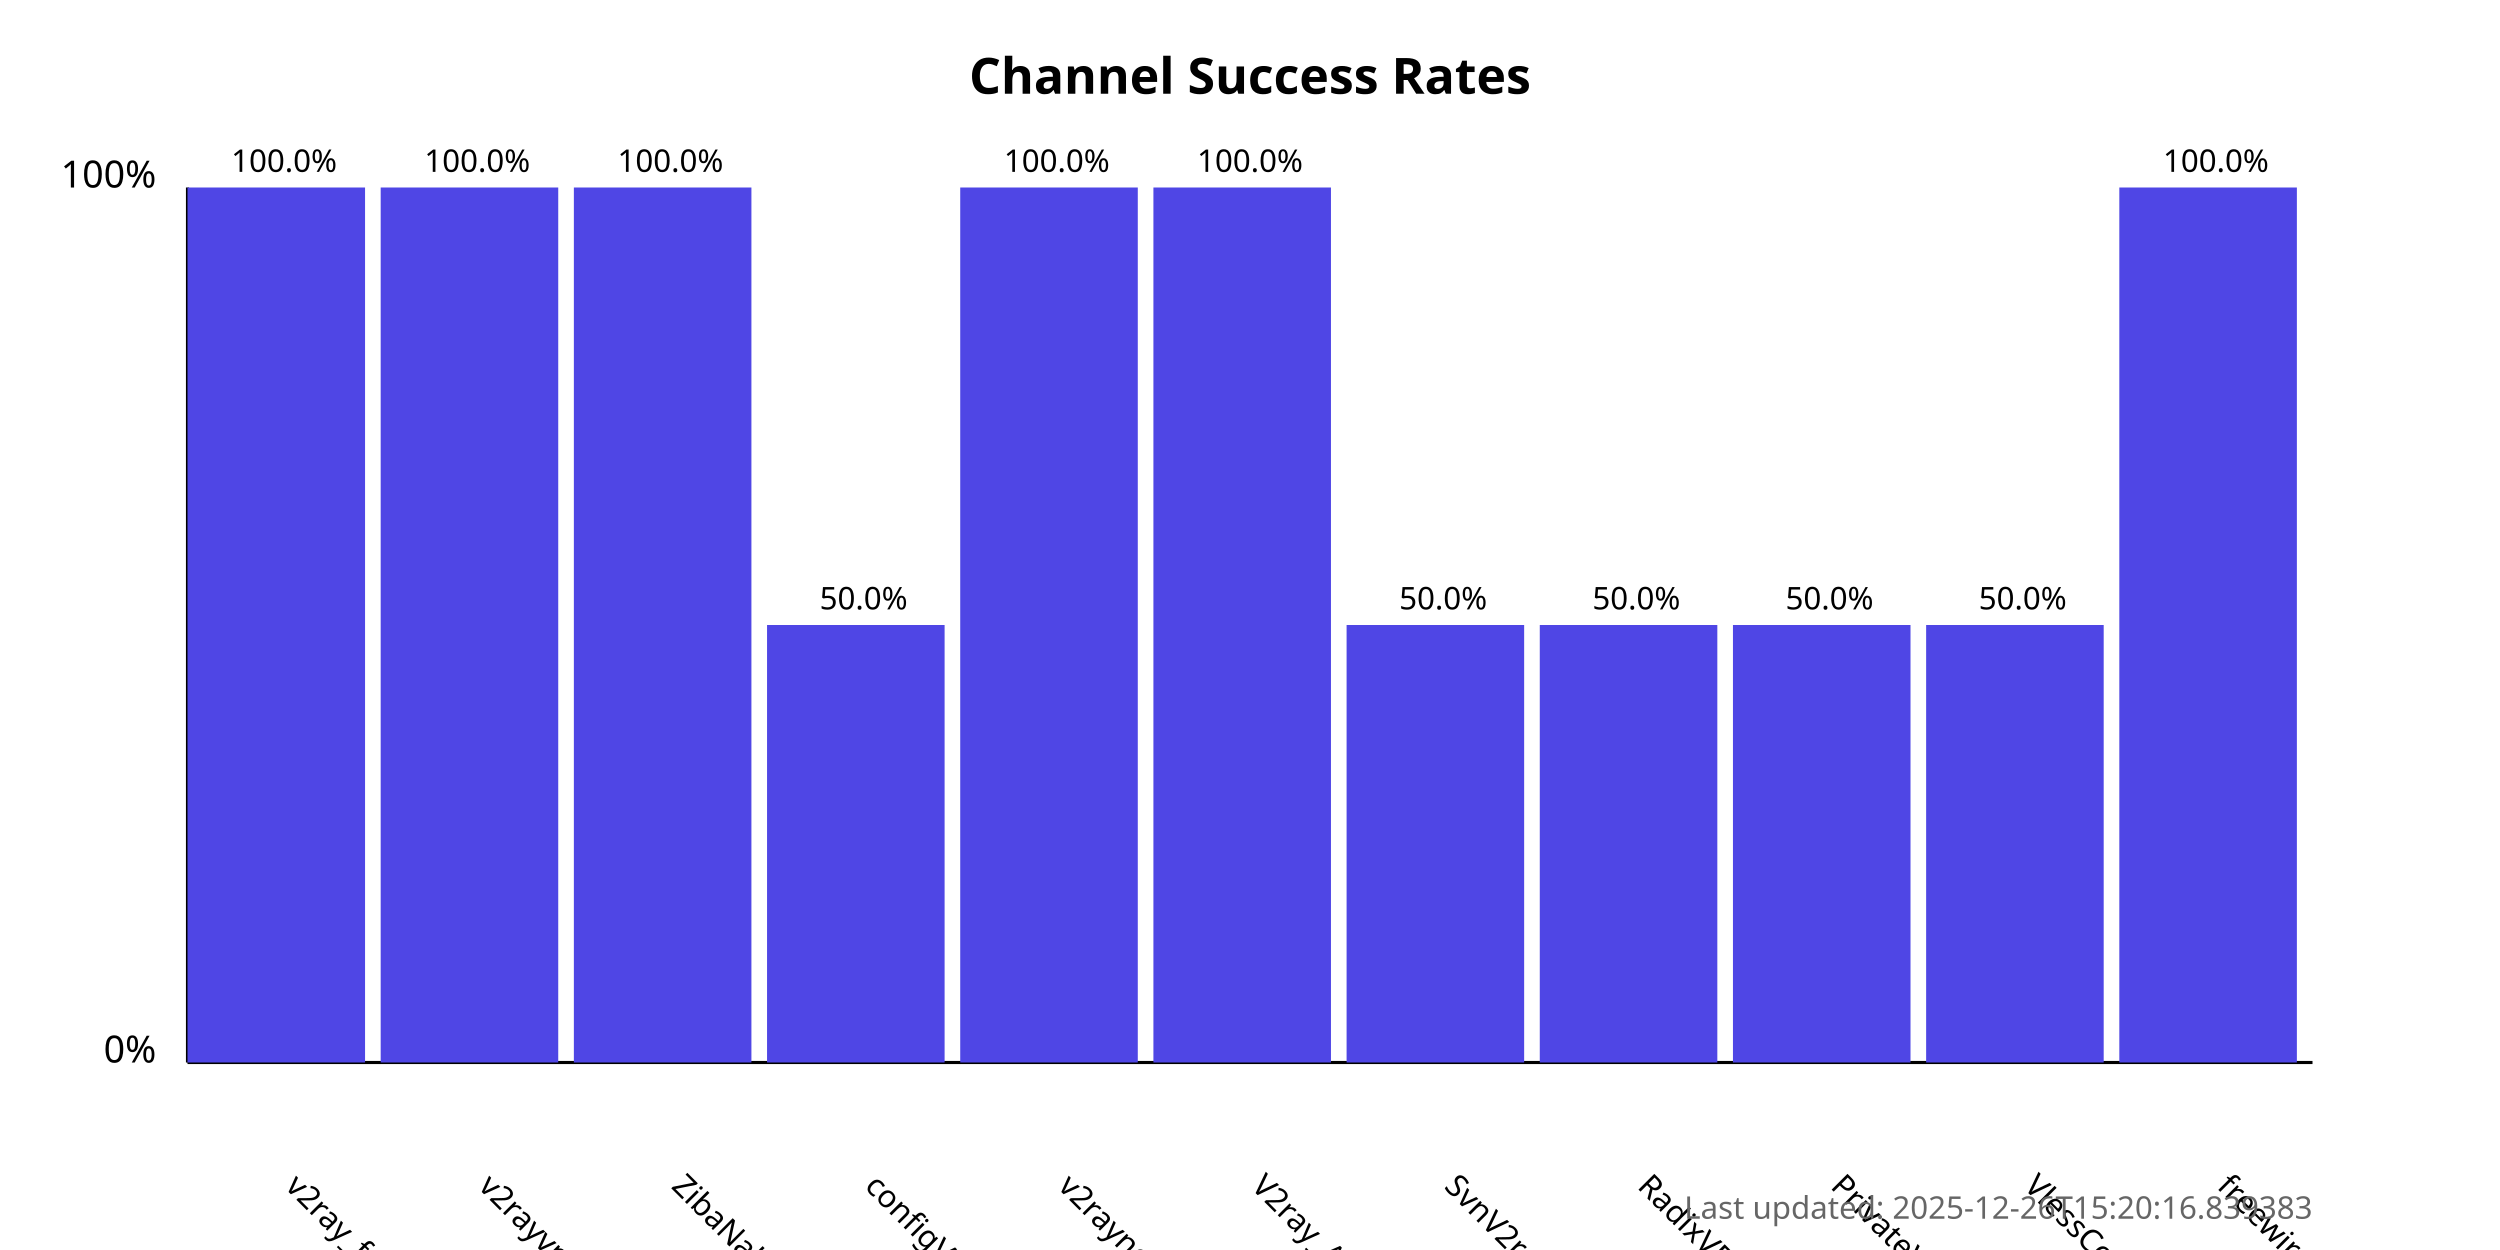
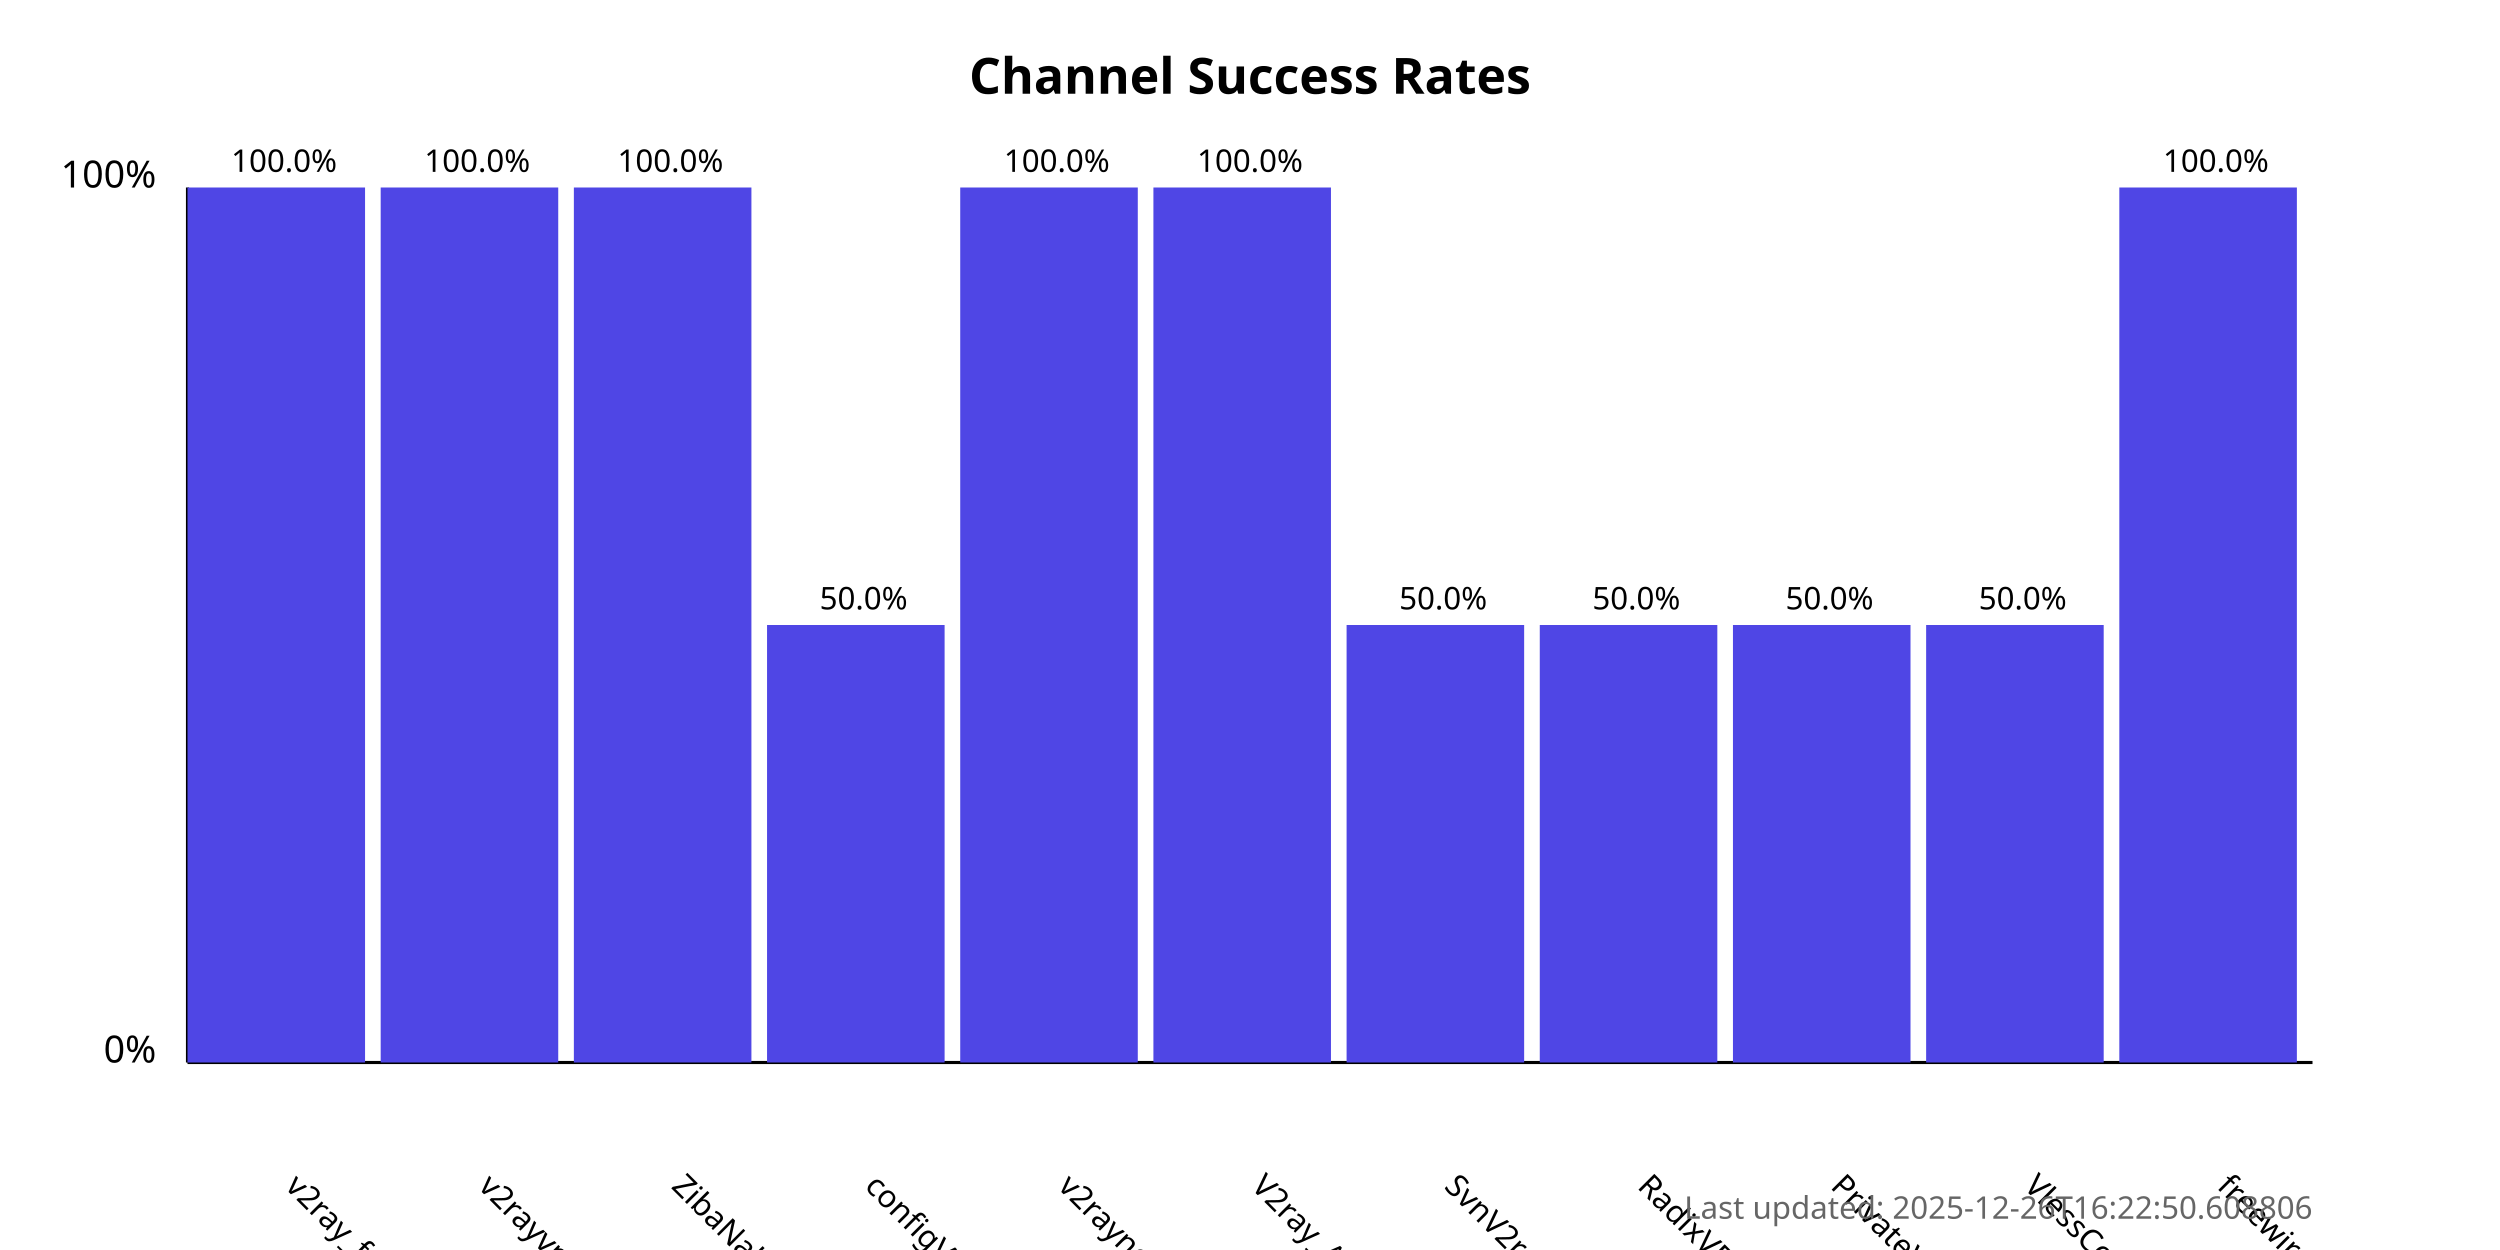
<svg xmlns="http://www.w3.org/2000/svg" width="800" height="400">
  <style>
            .chart-title { font: bold 16px sans-serif; }
            .axis-label { font: 12px sans-serif; }
            .tick-label { font: 10px sans-serif; }
            .bar { fill: #4f46e5; }
            .bar:hover { fill: #6366f1; }
            .timestamp { font: 10px sans-serif; fill: #666; }
        </style>
  <text x="400.0" y="30" text-anchor="middle" class="chart-title">
            Channel Success Rates
        </text>
  <line x1="60" y1="340" x2="60" y2="60" stroke="black" stroke-width="1" />
  <line x1="60" y1="340" x2="740" y2="340" stroke="black" stroke-width="1" />
  <text x="50" y="340" text-anchor="end" class="axis-label">0%</text>
  <text x="50" y="60" text-anchor="end" class="axis-label">100%</text>
  <g>
    <rect x="60" y="60.0" width="56.818" height="280.0" class="bar" />
    <text x="90.909" y="380" transform="rotate(45, 90.90909, 380)" text-anchor="start" class="tick-label">
                v2ray_free_conf
            </text>
    <text x="90.909" y="55.0" text-anchor="middle" class="tick-label">
                100.0%
            </text>
  </g>
  <g>
    <rect x="121.818" y="60.0" width="56.818" height="280.0" class="bar" />
    <text x="152.727" y="380" transform="rotate(45, 152.7273, 380)" text-anchor="start" class="tick-label">
                v2rayvpno
            </text>
    <text x="152.727" y="55.0" text-anchor="middle" class="tick-label">
                100.0%
            </text>
  </g>
  <g>
    <rect x="183.636" y="60.0" width="56.818" height="280.0" class="bar" />
    <text x="214.545" y="380" transform="rotate(45, 214.5455, 380)" text-anchor="start" class="tick-label">
                ZibaNabz
            </text>
    <text x="214.545" y="55.0" text-anchor="middle" class="tick-label">
                100.0%
            </text>
  </g>
  <g>
    <rect x="245.455" y="200.0" width="56.818" height="140.0" class="bar" />
    <text x="276.364" y="380" transform="rotate(45, 276.3636, 380)" text-anchor="start" class="tick-label">
                configV2rayForFree
            </text>
    <text x="276.364" y="195.0" text-anchor="middle" class="tick-label">
                50.0%
            </text>
  </g>
  <g>
    <rect x="307.273" y="60.0" width="56.818" height="280.0" class="bar" />
    <text x="338.182" y="380" transform="rotate(45, 338.1818, 380)" text-anchor="start" class="tick-label">
                v2rayngvpn
            </text>
    <text x="338.182" y="55.0" text-anchor="middle" class="tick-label">
                100.0%
            </text>
  </g>
  <g>
    <rect x="369.091" y="60.0" width="56.818" height="280.0" class="bar" />
    <text x="400.0" y="380" transform="rotate(45, 400.0, 380)" text-anchor="start" class="tick-label">
                V2ray_Alpha
            </text>
    <text x="400.0" y="55.0" text-anchor="middle" class="tick-label">
                100.0%
            </text>
  </g>
  <g>
    <rect x="430.909" y="200.0" width="56.818" height="140.0" class="bar" />
    <text x="461.818" y="380" transform="rotate(45, 461.8182, 380)" text-anchor="start" class="tick-label">
                SvnV2ray
            </text>
    <text x="461.818" y="195.0" text-anchor="middle" class="tick-label">
                50.0%
            </text>
  </g>
  <g>
    <rect x="492.727" y="200.0" width="56.818" height="140.0" class="bar" />
    <text x="523.636" y="380" transform="rotate(45, 523.6364, 380)" text-anchor="start" class="tick-label">
                RadixVPN
            </text>
    <text x="523.636" y="195.0" text-anchor="middle" class="tick-label">
                50.0%
            </text>
  </g>
  <g>
    <rect x="554.545" y="200.0" width="56.818" height="140.0" class="bar" />
    <text x="585.455" y="380" transform="rotate(45, 585.4545, 380)" text-anchor="start" class="tick-label">
                PrivateVPNs
            </text>
    <text x="585.455" y="195.0" text-anchor="middle" class="tick-label">
                50.0%
            </text>
  </g>
  <g>
    <rect x="616.364" y="200.0" width="56.818" height="140.0" class="bar" />
    <text x="647.273" y="380" transform="rotate(45, 647.2727, 380)" text-anchor="start" class="tick-label">
                VlessConfig
            </text>
    <text x="647.273" y="195.0" text-anchor="middle" class="tick-label">
                50.0%
            </text>
  </g>
  <g>
    <rect x="678.182" y="60.0" width="56.818" height="280.0" class="bar" />
    <text x="709.091" y="380" transform="rotate(45, 709.0909, 380)" text-anchor="start" class="tick-label">
                freewireguard
            </text>
    <text x="709.091" y="55.0" text-anchor="middle" class="tick-label">
                100.0%
            </text>
  </g>
  <text x="740" y="390" text-anchor="end" class="timestamp">
-             Last updated: 2025-12-26T15:20:16.839383
+             Last updated: 2025-12-26T16:22:50.608806
        </text>
</svg>
